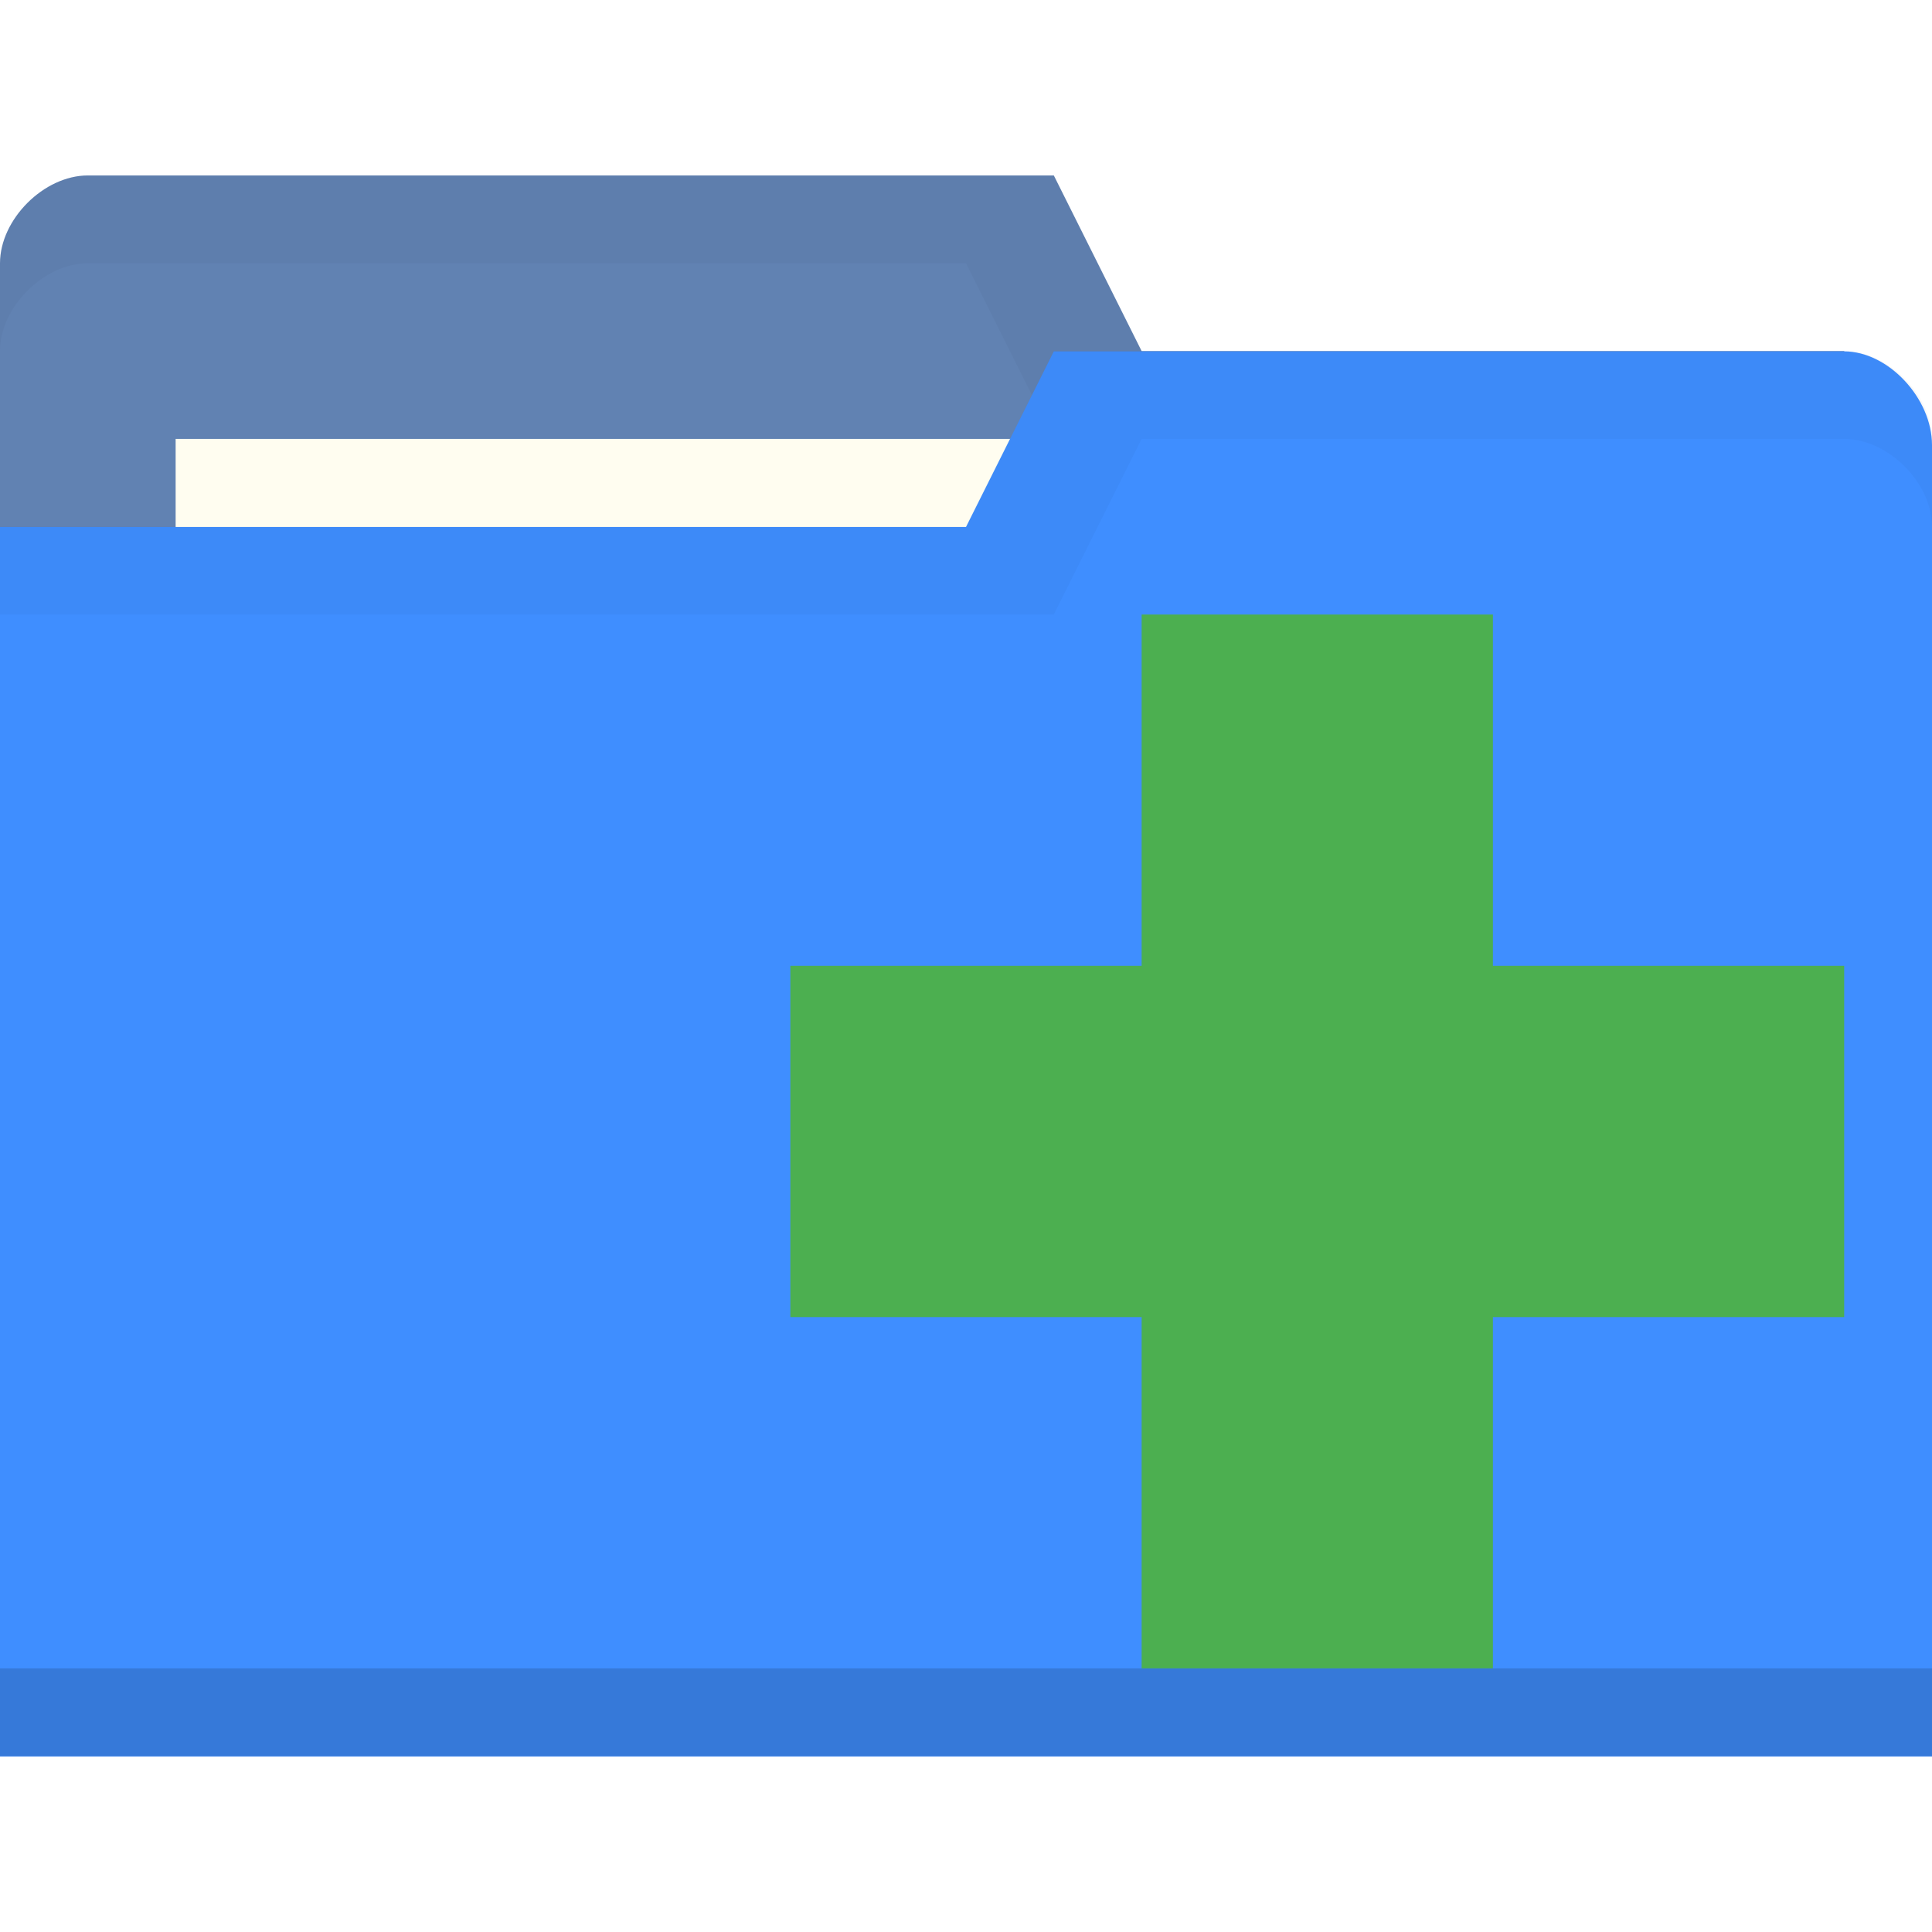
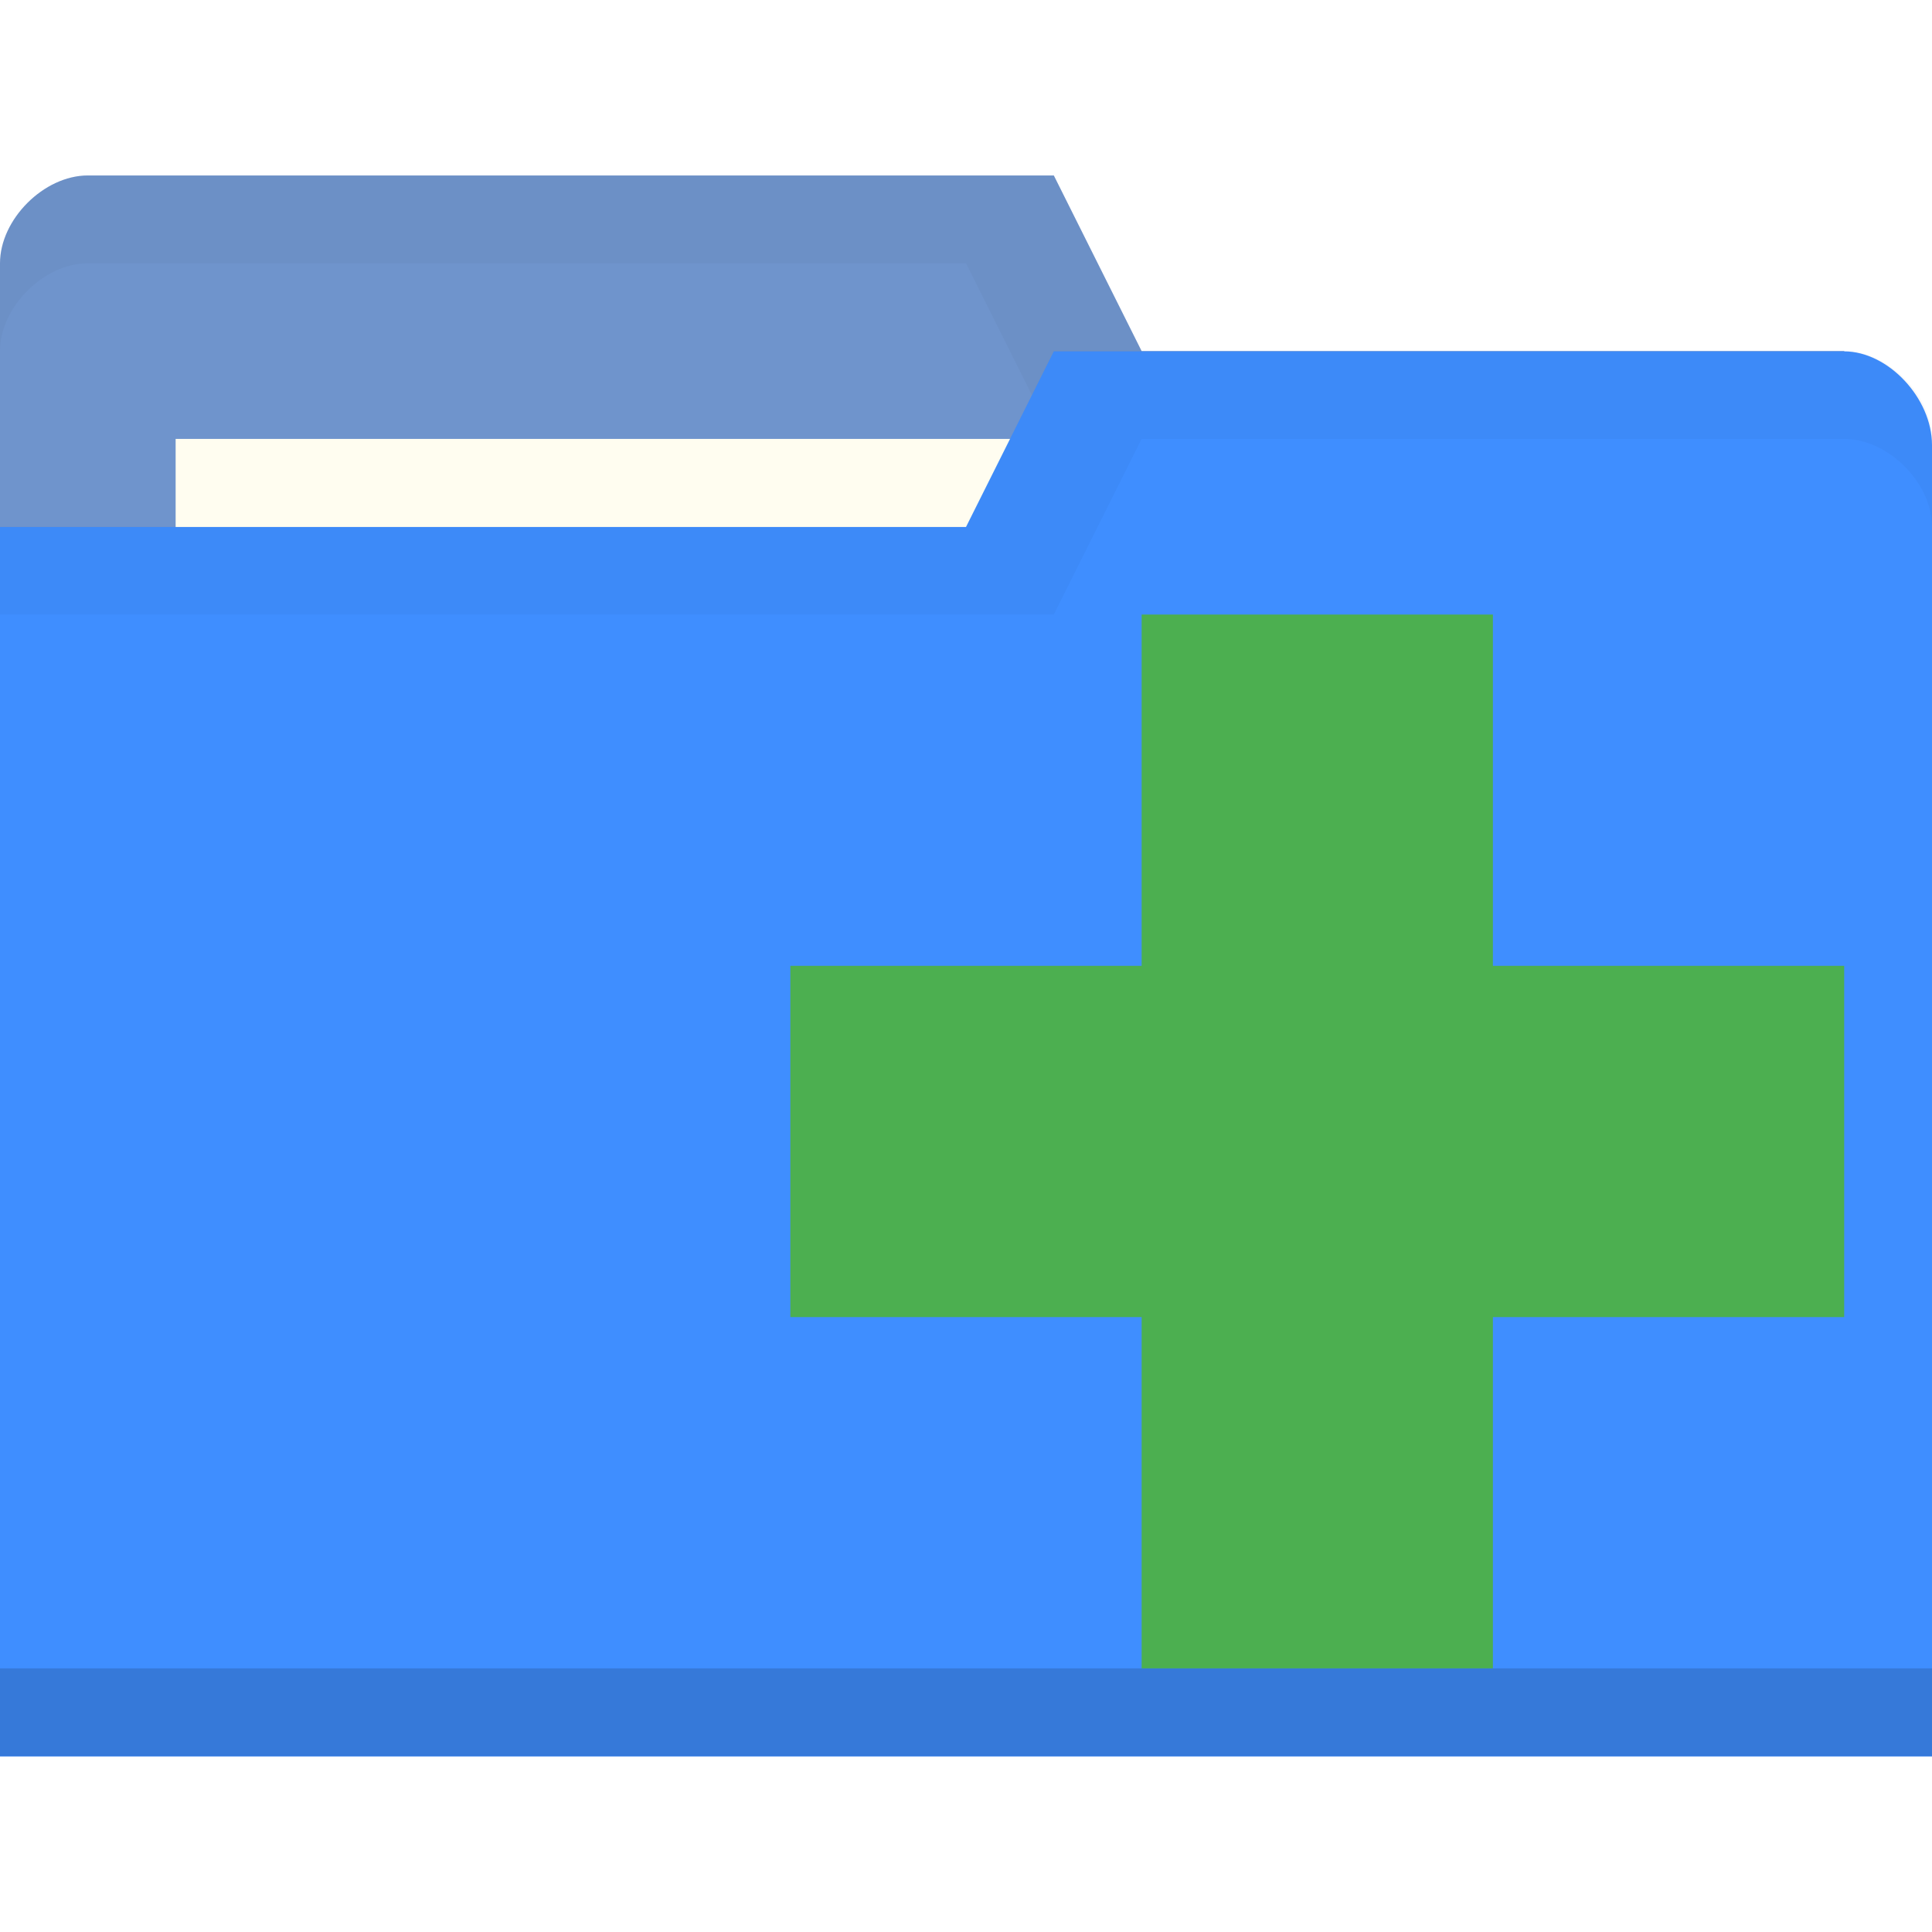
<svg xmlns="http://www.w3.org/2000/svg" viewBox="0 0 22 22">
  <g transform="translate(0,-1030.362)">
-     <path d="m 0 1033.36 0 14 22 0 0 -7 -1 -6 -8 0 -1 -2 -11 0 c -0.5 0 -1 0.5 -1 1 z" style="fill:#6182b2;fill-opacity:1;stroke:none" />
+     <path d="m 0 1033.36 0 14 22 0 0 -7 -1 -6 -8 0 -1 -2 -11 0 c -0.5 0 -1 0.5 -1 1 z" style="fill:#6f94cc;fill-opacity:1;stroke:none" />
    <path d="m 1 1032.36 c -0.5 0 -1 0.5 -1 1 l 0 1 c 0 -0.5 0.5 -1 1 -1 l 10 0 1 2 9 0 0 6 0 -1 0 -6 -8 0 -1 -2 z" style="fill:#000;opacity:0.03;fill-opacity:1;stroke:none" />
    <rect width="10" height="4" x="2" y="1035.36" style="fill:#fffdf0;fill-opacity:1;stroke:none" />
    <path d="m 22 1035.43 0 14.933 -22 0 0 -14 11 0 1 -2 9 0 c 0.5 0 1 0.533 1 1.067 z" style="fill:#3f8eff;fill-opacity:1;stroke:none" />
    <path d="m 0 1049.36 0 1 22 0 0 -1 z" style="fill:#000;opacity:0.15;fill-opacity:1;stroke:none" />
    <path d="m 12 1034.36 -1 2 -11 0 0 1 12 0 1 -2 8 0 c 0.5 0 1 0.5 1 1 l 0 -1 c 0 -0.5 -0.5 -1 -1 -1 z" style="fill:#000;opacity:0.03;fill-opacity:1;stroke:none" />
    <path d="m 21 1041.36 -4 0 0 -4 -4 0 0 4 -4 0 0 4 4 0 0 4 4 0 0 -4 4 0 z" style="fill:#4caf50;fill-opacity:1" />
  </g>
</svg>
